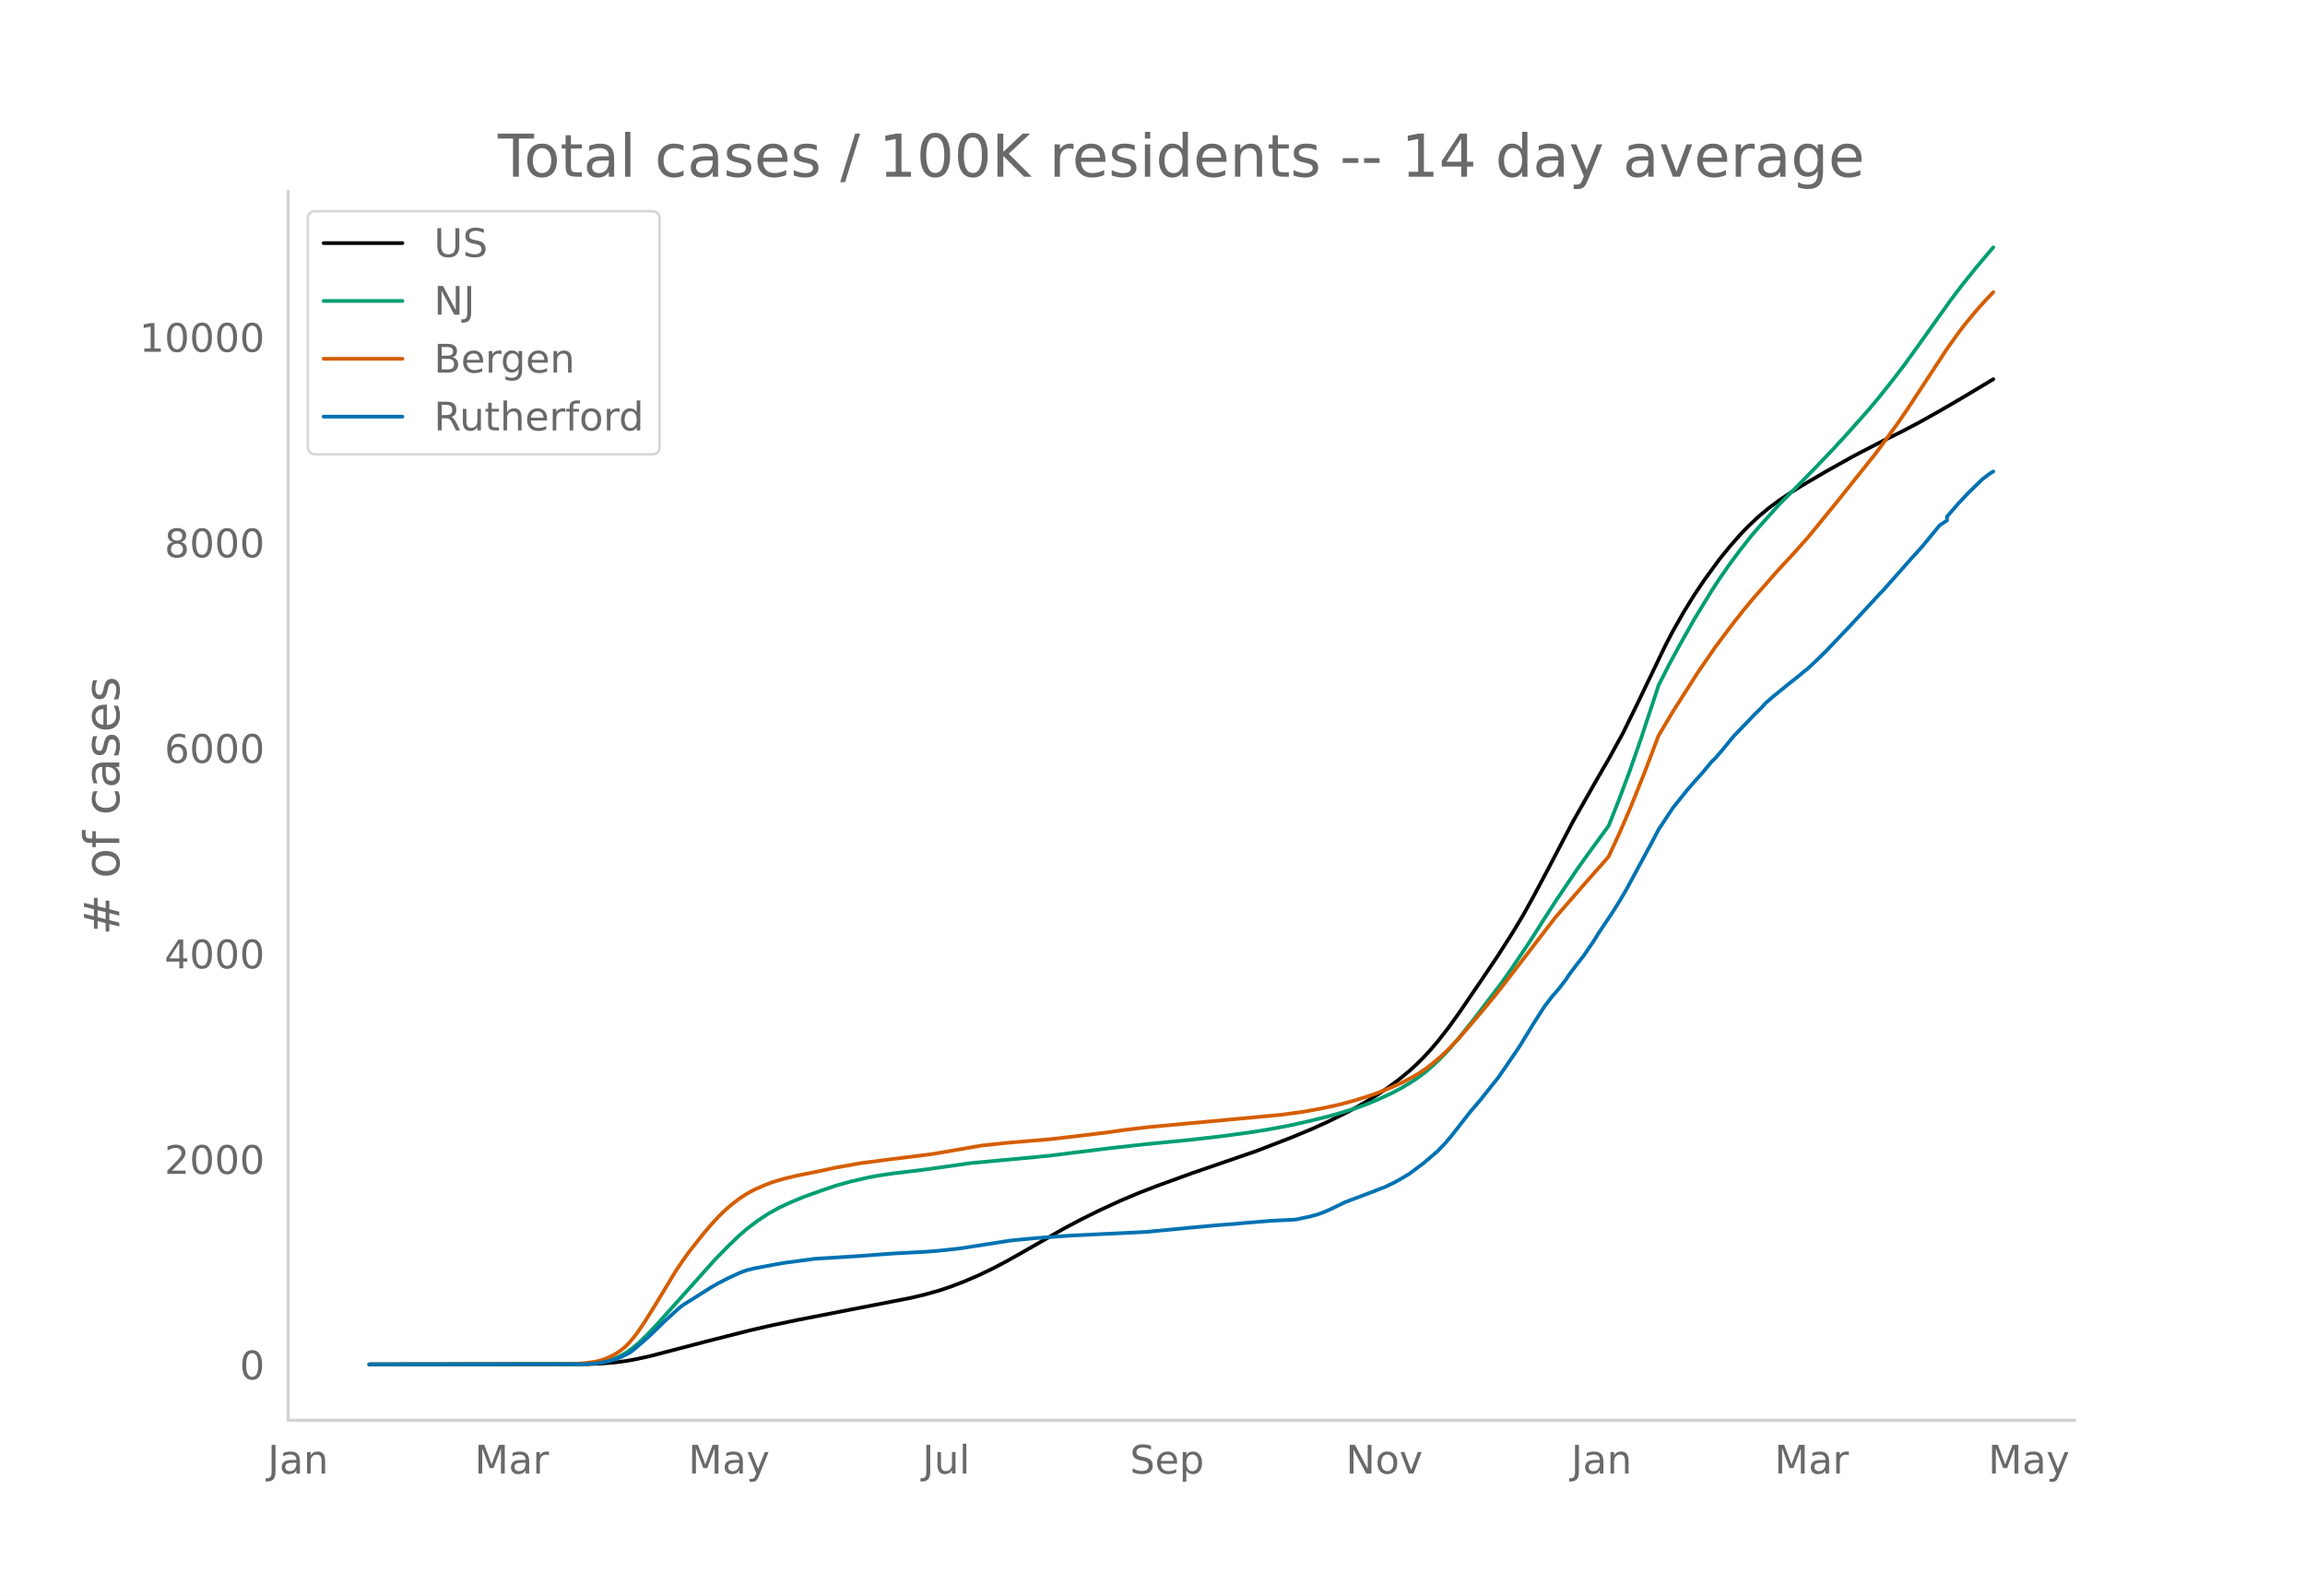
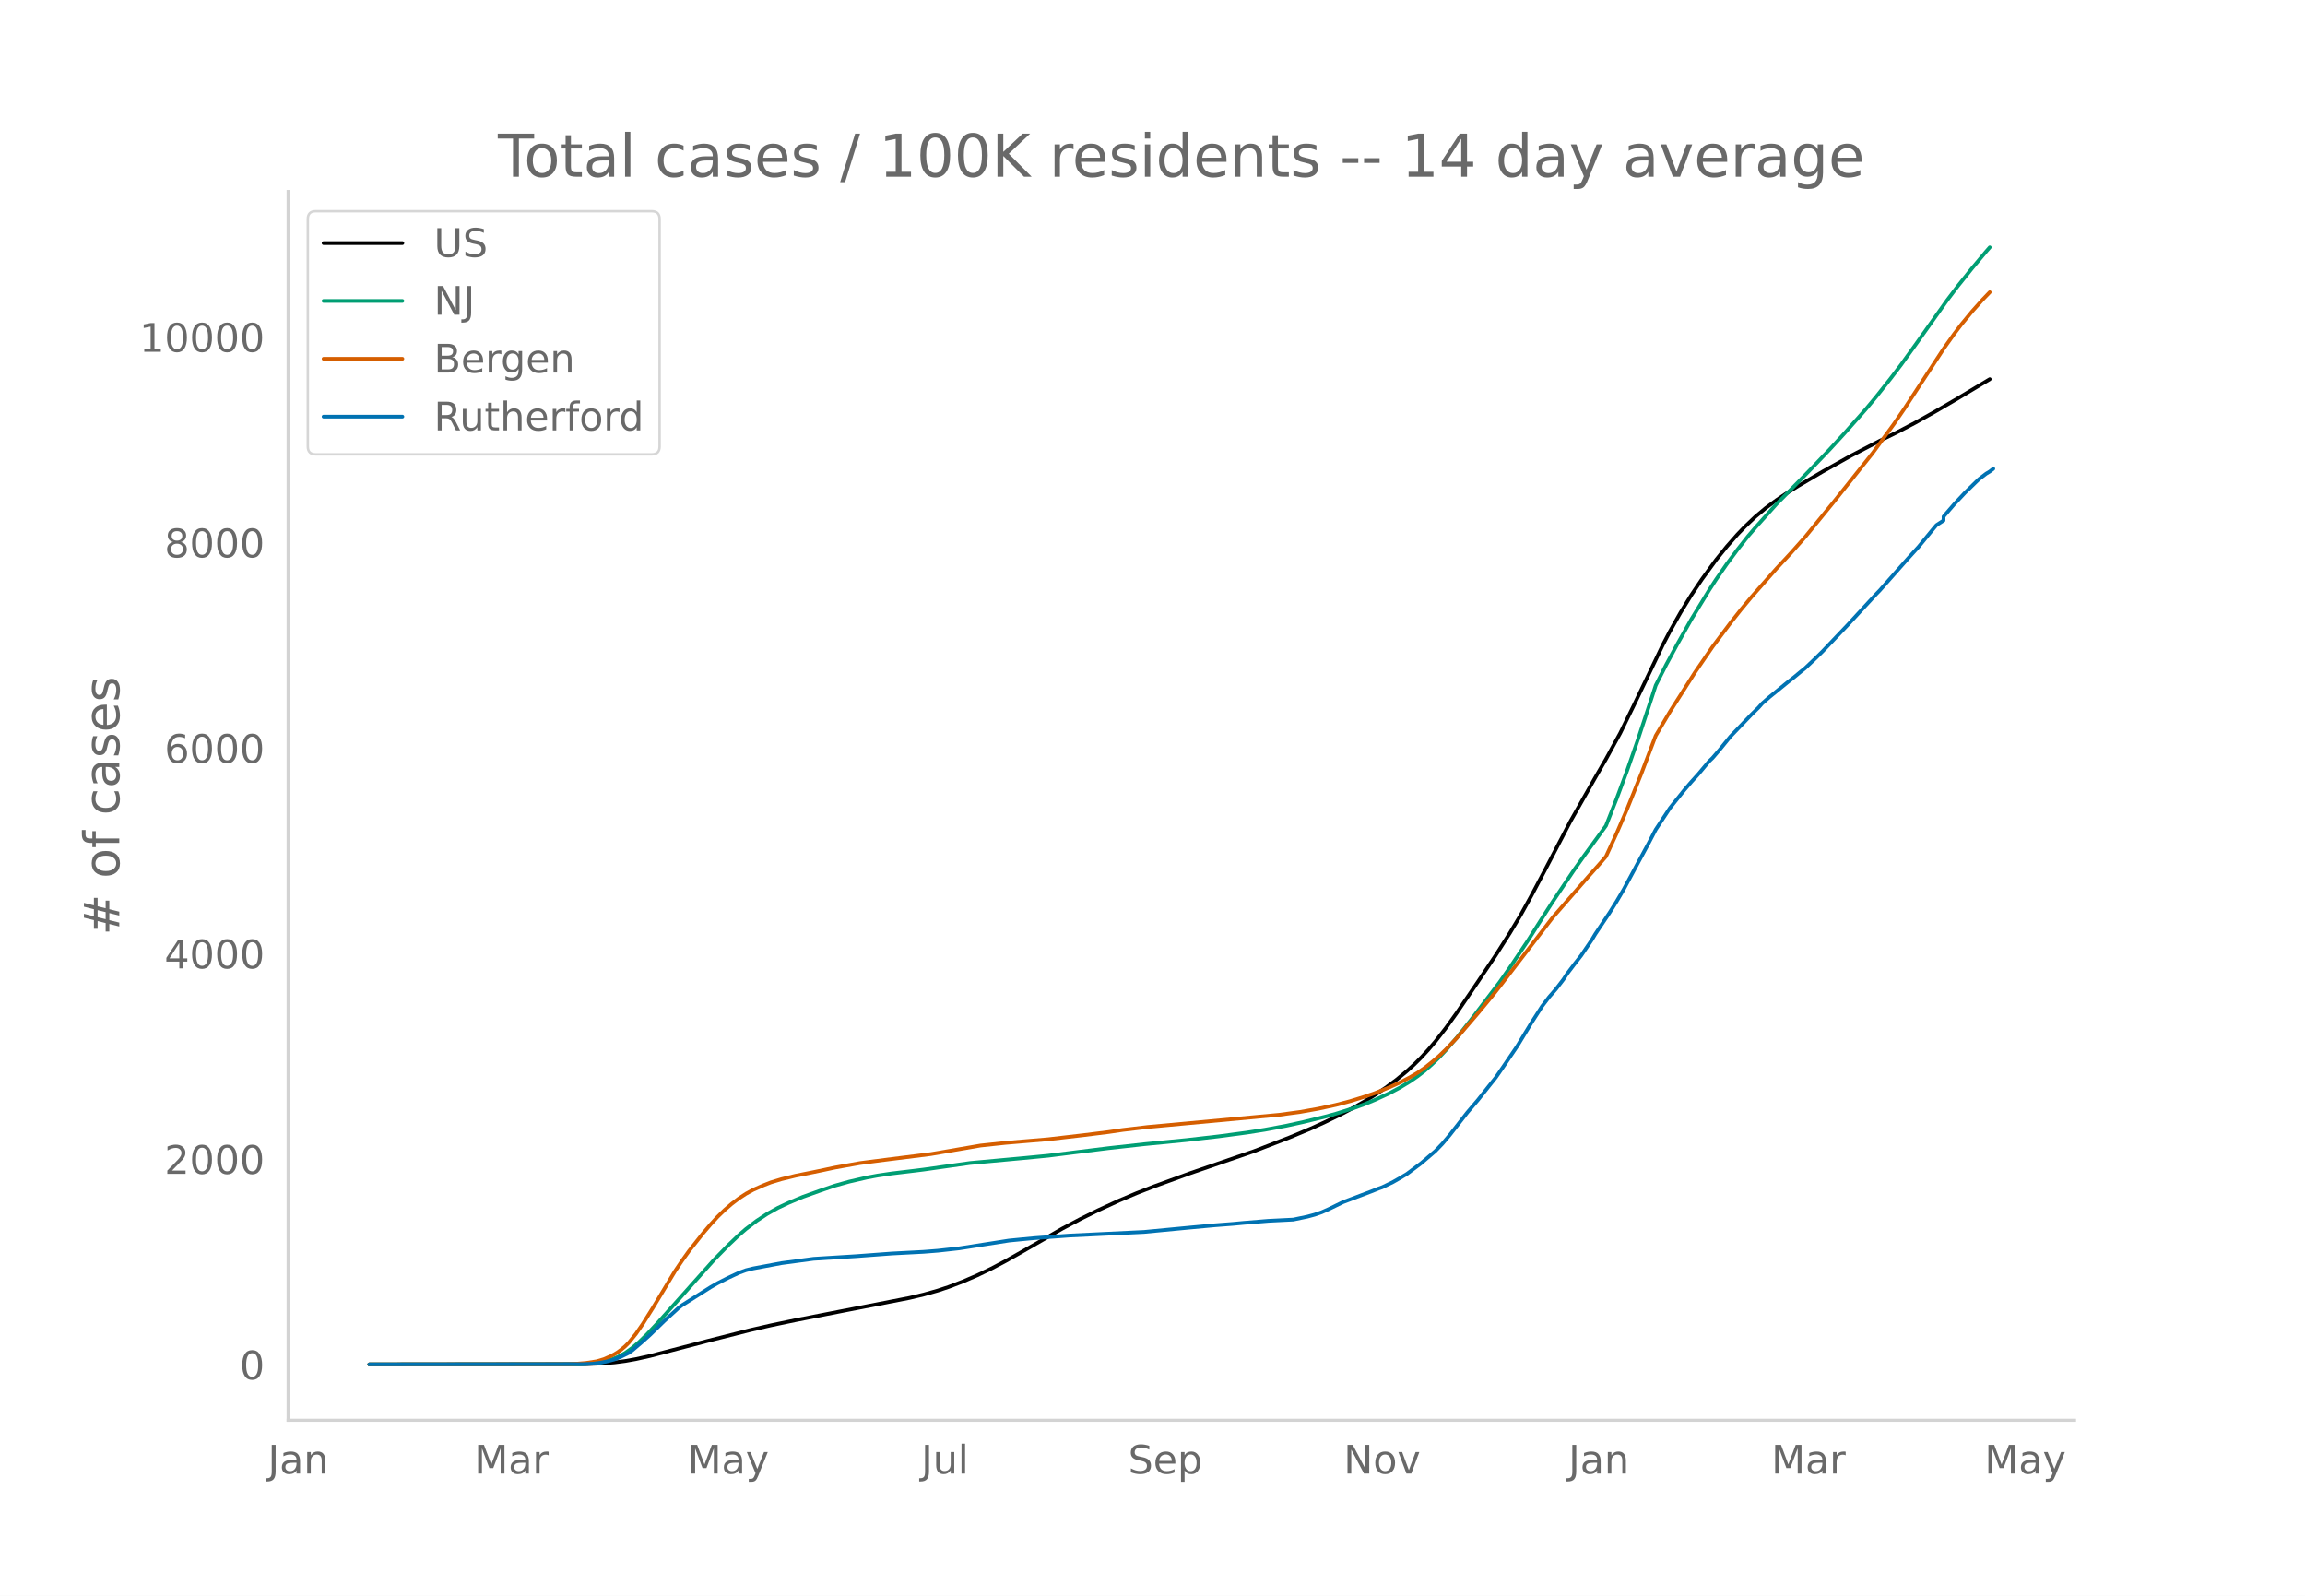
<svg xmlns="http://www.w3.org/2000/svg" xmlns:xlink="http://www.w3.org/1999/xlink" height="864" viewBox="0 0 936 648" width="1248">
  <defs>
    <style>*{stroke-linecap:butt;stroke-linejoin:round}</style>
  </defs>
  <g id="figure_1">
    <path d="M0 648h936V0H0z" style="fill:#fff" id="patch_1" />
    <g id="axes_1">
      <path d="M117 576.72h725.4V77.76H117z" style="fill:none" id="patch_2" />
-       <path clip-path="url(#p382f954dae)" d="m149.973 554.04 88.216-.11 5.785-.223 5.785-.473 4.338-.565 4.339-.774 5.784-1.284 8.677-2.259 14.462-3.776 17.354-4.404 8.677-1.99 10.123-2.117 17.354-3.39 28.924-5.63 5.785-1.37 5.784-1.632 4.339-1.436 5.784-2.205 5.785-2.485 5.785-2.773 5.785-3.036 7.23-4.074 15.908-9.127 7.231-3.826 7.231-3.58 8.677-3.988 7.23-3.053 7.232-2.805 14.462-5.263 26.03-8.958 14.462-5.58 8.677-3.623 5.785-2.632 7.23-3.53 4.34-2.304 4.338-2.485 4.338-2.678 4.339-2.914 4.339-3.198 4.338-3.577 2.892-2.627 2.893-2.863 2.892-3.146 2.892-3.39 4.339-5.55 4.338-6.026 8.677-12.721 7.231-10.746 5.785-9.07 4.339-7.214 4.338-7.822 5.785-10.882 10.123-19.337 10.123-17.81 4.339-7.46 5.784-10.52 5.785-11.795 11.57-24.058 2.892-5.529 4.338-7.648 4.339-7.037 4.338-6.434 5.785-7.93 4.339-5.37 4.338-4.922 2.892-3.012 4.339-4.122 4.338-3.615 4.339-3.203 4.338-2.921 4.339-2.72 10.123-5.94 11.57-6.456 11.569-5.995 7.23-3.554 7.232-3.785 8.677-4.857 8.677-5.05 13.015-7.803h0" style="fill:none;stroke:#000;stroke-linecap:round;stroke-width:1.5" id="line2d_1" />
-       <path clip-path="url(#p382f954dae)" d="m149.973 554.04 85.324-.094 4.338-.204 2.893-.27 2.892-.524 2.892-.817 2.893-1.17 2.892-1.567 2.892-2.073 2.893-2.478 2.892-2.811 4.339-4.595 23.138-25.857 5.785-5.917 4.339-4.134 2.892-2.49 4.339-3.305 4.338-2.857 4.339-2.418 4.338-2.038 5.785-2.417 7.23-2.58 5.785-1.968 5.785-1.616 7.23-1.673 4.34-.806 5.784-.856 10.123-1.213 2.893-.362 18.8-2.66 21.692-1.998 10.124-.973 10.123-1.279 14.462-1.792 14.461-1.607 17.354-1.694 13.016-1.49 11.57-1.543 7.23-1.139 8.677-1.611 7.231-1.582 8.677-2.135 4.339-1.19 7.23-2.26 4.339-1.567 4.338-1.787 5.785-2.657 4.339-2.31 4.338-2.63 2.893-2 2.892-2.226 2.892-2.568 2.893-2.792 2.892-3.048 4.338-4.997 5.785-7.256 11.57-15.17 4.338-6.175 7.23-10.777 5.786-9.102 4.338-6.73 8.677-12.887 4.339-6.098 8.677-11.882 4.338-10.967 4.339-11.617 4.338-12.453 5.785-17.502 1.446-4.468 4.339-8.526 4.338-8 5.785-10.256 7.23-11.815 2.893-4.444 4.339-6.247 4.338-5.829 4.339-5.502 2.892-3.37 4.338-4.833 4.339-4.834 8.677-8.748 5.785-5.916 7.23-7.56 5.785-6.298 8.677-9.764 4.339-5.188 5.784-7.292 4.339-5.681 5.785-8.006 13.015-18.278 4.339-5.721 5.784-7.224 5.785-6.882 1.446-1.657h0" style="fill:none;stroke:#009e73;stroke-linecap:round;stroke-width:1.5" id="line2d_2" />
-       <path clip-path="url(#p382f954dae)" d="m149.973 554.04 80.985-.088 2.893-.136 4.338-.368 4.339-.673 2.892-.858 2.892-1.26 1.447-.775 1.446-.903 1.446-1.074 1.446-1.216 1.446-1.446 2.893-3.558 2.892-4.184 4.339-6.91 8.677-14.365 2.892-4.285 2.892-4.028 5.785-7.282 2.892-3.376 2.893-3.145 2.892-2.813 2.892-2.487 2.893-2.18 2.892-1.898 2.892-1.568 4.339-1.904 2.892-1.133 4.339-1.313 5.784-1.411 7.231-1.448 4.339-.903 4.338-.928 10.123-1.816 10.124-1.315 18.8-2.355 20.246-3.478 10.124-1.08 17.354-1.46 14.461-1.677 10.124-1.257 5.784-.848 10.123-1.198 53.509-4.956 8.677-1.172 7.23-1.285 7.232-1.56 5.784-1.52 5.785-1.777 4.338-1.503 5.785-2.32 4.339-1.959 4.338-2.276 2.893-1.714 2.892-2.003 2.892-2.288 2.893-2.457 2.892-2.768 4.338-4.568 8.677-10.104 5.785-6.992 2.893-3.647 21.692-28.186 14.462-16.58 4.338-4.86 2.893-3.34 4.338-9.41 4.339-10.039 5.784-14.365 5.785-15.247 5.785-9.753 10.123-15.856 7.23-10.507 7.232-9.62 4.338-5.479 4.339-5.207 10.123-11.482 5.785-6.214 5.784-6.496 11.57-14.145 15.908-19.909 8.677-11.85 4.338-6.314 7.231-11.023 8.677-13.234 4.339-6.104 2.892-3.793 4.338-5.253 4.339-4.844 2.892-2.993h0" style="fill:none;stroke:#d55e00;stroke-linecap:round;stroke-width:1.5" id="line2d_3" />
-       <path clip-path="url(#p382f954dae)" d="m149.973 554.04 86.77-.098 4.339-.195 2.892-.39 2.892-.57 2.893-.766 2.892-1.221 2.892-1.433 1.446-1.026 4.339-3.697 2.892-2.605 5.785-5.634 5.785-5.276 1.446-1.108 11.57-7.295 2.892-1.66 4.338-2.199 4.339-2.02 2.892-1.058 2.892-.716 11.57-2.166 13.015-1.742 17.354-1.075 14.462-1.075 13.016-.684 5.784-.456 8.677-.96 20.247-3.16 4.338-.423 5.785-.553 14.462-1.059 30.37-1.465 18.8-1.792 10.123-.928 7.23-.553 4.34-.408 10.122-.83 10.124-.505 5.784-1.205 2.893-.781 2.892-.994 2.892-1.286 5.785-2.817 11.57-4.364 2.892-1.157 1.446-.504 4.338-2.085 2.893-1.644 2.892-1.726 5.785-4.332 5.784-4.95 2.893-3.013 2.892-3.403 7.231-9.266 4.338-5.08 4.339-5.471 2.892-3.615 2.893-4.17 5.784-8.5 5.785-9.493 4.339-6.741 2.892-3.794 2.892-3.322 2.893-3.762 1.446-2.198 2.892-3.827 2.892-3.68 4.339-6.367 1.446-2.41 5.785-8.63 2.892-4.609 2.893-4.917 5.784-10.715 4.339-7.995 2.892-5.537 5.785-8.76 2.892-3.616 2.892-3.598 2.893-3.371 2.892-3.192 4.339-5.178 1.446-1.384 2.892-3.355 4.339-5.324 8.677-9.038 2.892-2.833 1.446-1.645 2.893-2.524 7.23-5.878 2.893-2.264 2.892-2.394 1.446-1.14 4.339-4.103 2.892-2.85 10.123-10.617 4.339-4.69 7.23-7.816 1.447-1.482 11.57-13.06 4.338-4.77 5.785-7.051 1.446-1.71 2.892-1.873v-1.595l4.339-5.016 4.338-4.624 4.339-4.218 1.446-1.384 2.892-2.198 1.446-.863h0" style="fill:none;stroke:#0072b2;stroke-linecap:round;stroke-width:1.5" id="line2d_4" />
+       <path clip-path="url(#p6b1daa3dbc)" d="m149.973 554.04 88.023-.11 5.772-.223 5.772-.473 4.33-.565 4.328-.774 5.772-1.284 8.658-2.259 14.43-3.776 17.317-4.404 8.658-1.99 10.1-2.117 17.317-3.39 28.86-5.63 5.772-1.37 5.772-1.632 4.329-1.436 5.772-2.205 5.772-2.485 5.772-2.773 5.772-3.036 7.215-4.074 15.873-9.127 7.215-3.826 7.215-3.58 8.658-3.988 7.215-3.053 7.215-2.805 14.43-5.263 25.975-8.958 14.43-5.58 8.658-3.623 5.772-2.632 7.215-3.53 4.329-2.304 4.329-2.485 4.329-2.678 4.329-2.914 4.329-3.198 4.329-3.577 2.886-2.627 2.886-2.863 2.886-3.146 2.886-3.39 4.33-5.55 4.328-6.026 8.658-12.721 7.215-10.746 5.772-9.07 4.33-7.214 4.328-7.822 5.772-10.882 10.101-19.337 10.101-17.81 4.33-7.46 5.771-10.52 5.772-11.795 11.545-24.058 2.886-5.529 4.329-7.648 4.329-7.037 4.329-6.434 5.772-7.93 4.329-5.37 4.329-4.922 2.886-3.012 4.329-4.122 4.329-3.615 4.329-3.203 4.329-2.921 4.329-2.72 10.1-5.94 11.545-6.456 11.544-5.995 7.215-3.554 7.215-3.785 8.658-4.857 8.658-5.05 12.987-7.803h0" style="fill:none;stroke:#000;stroke-linecap:round;stroke-width:1.5" id="line2d_1" />
+       <path clip-path="url(#p6b1daa3dbc)" d="m149.973 554.04 85.137-.094 4.33-.204 2.885-.27 2.886-.524 2.886-.817 2.886-1.17 2.886-1.567 2.886-2.073 2.886-2.478 2.886-2.811 4.33-4.595 23.087-25.857 5.773-5.917 4.329-4.134 2.886-2.49 4.329-3.305 4.329-2.857 4.329-2.418 4.329-2.038 5.772-2.417 7.215-2.58 5.772-1.968 5.772-1.616 7.215-1.673 4.329-.806 5.772-.856 10.1-1.213 2.887-.362 18.759-2.66 21.645-1.998 10.101-.973 10.101-1.279 14.43-1.792 14.43-1.607 17.317-1.694 12.987-1.49 11.544-1.543 7.215-1.139 8.658-1.611 7.215-1.582 8.658-2.135 4.329-1.19 7.215-2.26 4.329-1.567 4.329-1.787 5.772-2.657 4.329-2.31 4.329-2.63 2.886-2 2.886-2.226 2.886-2.568 2.886-2.792 2.886-3.048 4.33-4.997 5.771-7.256 11.544-15.17 4.33-6.175 7.214-10.777 5.772-9.102 4.33-6.73 8.657-12.887 4.33-6.098 8.657-11.882 4.33-10.967 4.328-11.617 4.33-12.453 5.772-17.502 1.443-4.468 4.329-8.526 4.329-8 5.772-10.256 7.215-11.815 2.886-4.444 4.329-6.247 4.329-5.829 4.329-5.502 2.886-3.37 4.329-4.833 4.329-4.834 8.658-8.748 5.772-5.916 7.215-7.56 5.772-6.298 8.658-9.764 4.329-5.188 5.772-7.292 4.33-5.681 5.771-8.006 12.987-18.278 4.33-5.721 5.771-7.224 5.772-6.882 1.443-1.657h0" style="fill:none;stroke:#009e73;stroke-linecap:round;stroke-width:1.5" id="line2d_2" />
+       <path clip-path="url(#p6b1daa3dbc)" d="m149.973 554.04 80.808-.088 2.886-.136 4.33-.368 4.328-.673 2.886-.858 2.886-1.26 1.443-.775 1.443-.903 1.443-1.074 1.443-1.216 1.443-1.446 2.886-3.558 2.886-4.184 4.33-6.91 8.657-14.365 2.886-4.285 2.886-4.028 5.772-7.282 2.886-3.376 2.886-3.145 2.887-2.813 2.886-2.487 2.886-2.18 2.886-1.898 2.886-1.568 4.329-1.904 2.886-1.133 4.329-1.313 5.772-1.411 7.215-1.448 4.329-.903 4.329-.928 10.1-1.816 10.102-1.315 18.759-2.355 20.202-3.478 10.101-1.08 17.316-1.46 14.43-1.677 10.101-1.257 5.772-.848 10.101-1.198 53.392-4.956 8.658-1.172 7.215-1.285 7.215-1.56 5.772-1.52 5.772-1.777 4.329-1.503 5.772-2.32 4.329-1.959 4.329-2.276 2.886-1.714 2.886-2.003 2.886-2.288 2.886-2.457 2.886-2.768 4.33-4.568 8.657-10.104 5.772-6.992 2.886-3.647 21.645-28.186 14.43-16.58 4.33-4.86 2.885-3.34 4.33-9.41 4.328-10.039 5.773-14.365 5.772-15.247 5.772-9.753 10.1-15.856 7.216-10.507 7.215-9.62 4.329-5.479 4.329-5.207 10.1-11.482 5.773-6.214 5.772-6.496 11.544-14.145 15.873-19.909 8.658-11.85 4.33-6.314 7.214-11.023 8.658-13.234 4.33-6.104 2.885-3.793 4.33-5.253 4.328-4.844 2.886-2.993h0" style="fill:none;stroke:#d55e00;stroke-linecap:round;stroke-width:1.5" id="line2d_3" />
+       <path clip-path="url(#p6b1daa3dbc)" d="m149.973 554.04 86.58-.098 4.33-.195 2.885-.39 2.886-.57 2.886-.766 2.886-1.221 2.886-1.433 1.443-1.026 4.33-3.697 2.885-2.605 5.772-5.634 5.772-5.276 1.443-1.108 11.544-7.295 2.886-1.66 4.33-2.199 4.329-2.02 2.886-1.058 2.886-.716 11.544-2.166 12.987-1.742 17.316-1.075 14.43-1.075 12.987-.684 5.772-.456 8.658-.96 20.202-3.16 4.33-.423 5.771-.553 14.43-1.059 30.303-1.465 18.76-1.792 10.1-.928 7.216-.553 4.329-.408 10.1-.83 10.102-.505 5.772-1.205 2.886-.781 2.886-.994 2.886-1.286 5.772-2.817 11.544-4.364 2.886-1.157 1.443-.504 4.329-2.085 2.886-1.644 2.886-1.726 5.772-4.332 5.772-4.95 2.886-3.013 2.886-3.403 7.215-9.266 4.33-5.08 4.328-5.471 2.886-3.615 2.886-4.17 5.772-8.5 5.772-9.493 4.33-6.741 2.885-3.794 2.886-3.322 2.886-3.762 1.443-2.198 2.886-3.827 2.886-3.68 4.33-6.367 1.442-2.41 5.772-8.63 2.886-4.609 2.886-4.917 5.772-10.715 4.33-7.995 2.886-5.537 5.772-8.76 2.886-3.616 2.886-3.598 2.886-3.371 2.886-3.192 4.329-5.178 1.443-1.384 2.886-3.355 4.329-5.324 8.658-9.038 2.886-2.833 1.443-1.645 2.886-2.524 7.215-5.878 2.886-2.264 2.886-2.394 1.443-1.14 4.329-4.103 2.886-2.85 10.101-10.617 4.329-4.69 7.215-7.816 1.443-1.482 11.544-13.06 4.33-4.77 5.771-7.051 1.443-1.71 2.886-1.873v-1.595l4.33-5.016 4.328-4.624 4.33-4.218 1.442-1.384 2.886-2.198 1.443-.863 1.443-1.124h0" style="fill:none;stroke:#0072b2;stroke-linecap:round;stroke-width:1.5" id="line2d_4" />
      <path d="M117 576.72V77.76" style="fill:none;stroke:#d3d3d3;stroke-linecap:square;stroke-linejoin:miter;stroke-width:1.25" id="patch_3" />
      <path d="M117 576.72h725.4" style="fill:none;stroke:#d3d3d3;stroke-linecap:square;stroke-linejoin:miter;stroke-width:1.25" id="patch_4" />
      <g id="matplotlib.axis_1">
        <g id="xtick_1">
-           <g style="fill:#696969" transform="matrix(.16 0 0 -.16 108.717 598.378)" id="text_1">
+           <g style="fill:#696969" transform="matrix(.16 0 0 -.16 108.78 598.378)" id="text_1">
            <defs>
              <path d="M9.813 72.906h9.859V5.078q0-13.187-5-19.14-5-5.954-16.094-5.954h-3.75v8.297h3.078q6.531 0 9.219 3.672Q9.813-4.39 9.813 5.078z" id="DejaVuSans-74" />
              <path d="M34.281 27.484q-10.89 0-15.093-2.484-4.204-2.484-4.204-8.5 0-4.781 3.157-7.594 3.156-2.797 8.562-2.797 7.485 0 12 5.297 4.516 5.297 4.516 14.078v2zm17.922 3.72V0H43.22v8.297Q40.14 3.328 35.547.953q-4.594-2.375-11.234-2.375-8.391 0-13.36 4.719Q6 8.016 6 15.922q0 9.219 6.172 13.906 6.187 4.688 18.437 4.688h12.61v.89q0 6.203-4.078 9.594-4.078 3.39-11.453 3.39-4.688 0-9.141-1.124-4.438-1.125-8.531-3.375v8.312q4.921 1.906 9.562 2.844 4.64.953 9.031.953 11.875 0 17.735-6.156 5.86-6.14 5.86-18.64z" id="DejaVuSans-97" />
              <path d="M54.89 33.016V0h-8.984v32.719q0 7.765-3.031 11.61-3.031 3.858-9.078 3.858-7.281 0-11.484-4.64-4.204-4.625-4.204-12.64V0H9.08v54.688h9.03v-8.5q3.235 4.937 7.594 7.374Q30.078 56 35.797 56q9.422 0 14.25-5.828 4.844-5.828 4.844-17.156z" id="DejaVuSans-110" />
            </defs>
            <use xlink:href="#DejaVuSans-74" />
            <use x="29.492" xlink:href="#DejaVuSans-97" />
            <use x="90.771" xlink:href="#DejaVuSans-110" />
          </g>
        </g>
        <g id="xtick_2">
-           <g style="fill:#696969" transform="matrix(.16 0 0 -.16 192.726 598.378)" id="text_2">
+           <g style="fill:#696969" transform="matrix(.16 0 0 -.16 192.6 598.378)" id="text_2">
            <defs>
              <path d="M9.813 72.906h14.703l18.593-49.61 18.703 49.61h14.704V0H66.89v64.016l-18.797-50h-9.907l-18.796 50V0H9.813z" id="DejaVuSans-77" />
              <path d="M41.11 46.297q-1.516.875-3.297 1.281Q36.03 48 33.89 48q-7.625 0-11.703-4.953-4.079-4.953-4.079-14.234V0H9.08v54.688h9.03v-8.5q2.844 4.984 7.375 7.39Q30.031 56 36.531 56q.922 0 2.047-.125 1.125-.11 2.484-.36z" id="DejaVuSans-114" />
            </defs>
            <use xlink:href="#DejaVuSans-77" />
            <use x="86.279" xlink:href="#DejaVuSans-97" />
            <use x="147.559" xlink:href="#DejaVuSans-114" />
          </g>
        </g>
        <g id="xtick_3">
-           <g style="fill:#696969" transform="matrix(.16 0 0 -.16 279.496 598.378)" id="text_3">
+           <g style="fill:#696969" transform="matrix(.16 0 0 -.16 279.177 598.378)" id="text_3">
            <defs>
              <path d="M32.172-5.078q-3.797-9.766-7.422-12.735-3.61-2.984-9.656-2.984H7.906v7.516h5.282q3.703 0 5.75 1.765Q21-9.766 23.483-3.219l1.61 4.094-22.11 53.813H12.5l17.094-42.766 17.093 42.766h9.516z" id="DejaVuSans-121" />
            </defs>
            <use xlink:href="#DejaVuSans-77" />
            <use x="86.279" xlink:href="#DejaVuSans-97" />
            <use x="147.559" xlink:href="#DejaVuSans-121" />
          </g>
        </g>
        <g id="xtick_4">
-           <g style="fill:#696969" transform="matrix(.16 0 0 -.16 374.6 598.378)" id="text_4">
+           <g style="fill:#696969" transform="matrix(.16 0 0 -.16 374.087 598.378)" id="text_4">
            <defs>
              <path d="M8.5 21.578v33.11h8.984V21.922q0-7.766 3.016-11.656 3.031-3.875 9.094-3.875 7.265 0 11.484 4.64 4.234 4.64 4.234 12.656v31h8.985V0h-8.984v8.406Q42.047 3.422 37.718 1q-4.313-2.422-10.032-2.422-9.421 0-14.312 5.86Q8.5 10.296 8.5 21.578zM31.11 56z" id="DejaVuSans-117" />
              <path d="M9.422 75.984h8.984V0H9.422z" id="DejaVuSans-108" />
            </defs>
            <use xlink:href="#DejaVuSans-74" />
            <use x="29.492" xlink:href="#DejaVuSans-117" />
            <use x="92.871" xlink:href="#DejaVuSans-108" />
          </g>
        </g>
        <g id="xtick_5">
-           <g style="fill:#696969" transform="matrix(.16 0 0 -.16 458.835 598.378)" id="text_5">
+           <g style="fill:#696969" transform="matrix(.16 0 0 -.16 458.126 598.378)" id="text_5">
            <defs>
              <path d="M53.516 70.516V60.89q-5.61 2.687-10.594 4-4.984 1.328-9.625 1.328-8.047 0-12.422-3.125t-4.375-8.89q0-4.845 2.906-7.313 2.907-2.453 11.016-3.97l5.953-1.218q11.031-2.11 16.281-7.406 5.25-5.297 5.25-14.172 0-10.61-7.11-16.078-7.093-5.469-20.812-5.469-5.172 0-11.015 1.172Q13.14.922 6.89 3.219v10.156q6-3.36 11.765-5.078 5.766-1.703 11.328-1.703 8.438 0 13.032 3.312 4.593 3.328 4.593 9.485 0 5.359-3.297 8.39-3.296 3.032-10.812 4.547L27.484 33.5q-11.03 2.188-15.968 6.875-4.922 4.688-4.922 13.047 0 9.672 6.812 15.234 6.813 5.563 18.766 5.563 5.14 0 10.453-.938 5.328-.922 10.89-2.765z" id="DejaVuSans-83" />
              <path d="M56.203 29.594v-4.39H14.891q.593-9.282 5.593-14.142 5-4.859 13.938-4.859 5.172 0 10.031 1.266 4.86 1.265 9.656 3.812v-8.5Q49.266.734 44.187-.344 39.11-1.422 33.892-1.422q-13.094 0-20.735 7.61-7.64 7.625-7.64 20.625 0 13.421 7.25 21.296Q20.016 56 32.328 56q11.031 0 17.453-7.11 6.422-7.093 6.422-19.296zm-8.984 2.64q-.094 7.36-4.125 11.75-4.032 4.407-10.672 4.407-7.516 0-12.031-4.25-4.516-4.25-5.203-11.97z" id="DejaVuSans-101" />
              <path d="M18.11 8.203v-29H9.077v75.484h9.031v-8.296q2.844 4.875 7.157 7.234Q29.594 56 35.594 56q9.968 0 16.187-7.906 6.235-7.907 6.235-20.797T51.78 6.484q-6.218-7.906-16.187-7.906-6 0-10.328 2.375-4.313 2.375-7.157 7.25zm30.578 19.094q0 9.906-4.079 15.547-4.078 5.64-11.203 5.64-7.14 0-11.218-5.64-4.079-5.64-4.079-15.547 0-9.906 4.078-15.547 4.079-5.64 11.22-5.64 7.124 0 11.202 5.64t4.078 15.547z" id="DejaVuSans-112" />
            </defs>
            <use xlink:href="#DejaVuSans-83" />
            <use x="63.477" xlink:href="#DejaVuSans-101" />
            <use x="125" xlink:href="#DejaVuSans-112" />
          </g>
        </g>
        <g id="xtick_6">
-           <g style="fill:#696969" transform="matrix(.16 0 0 -.16 546.517 598.378)" id="text_6">
+           <g style="fill:#696969" transform="matrix(.16 0 0 -.16 545.615 598.378)" id="text_6">
            <defs>
              <path d="M9.813 72.906h13.28l32.329-60.984v60.984h9.562V0h-13.28L19.39 60.984V0H9.813z" id="DejaVuSans-78" />
              <path d="M30.61 48.39q-7.22 0-11.422-5.64-4.204-5.64-4.204-15.453 0-9.813 4.172-15.453 4.188-5.64 11.453-5.64 7.188 0 11.375 5.655 4.203 5.672 4.203 15.438 0 9.719-4.203 15.406-4.187 5.688-11.375 5.688zm0 7.61q11.718 0 18.406-7.625 6.703-7.61 6.703-21.078 0-13.422-6.703-21.078-6.688-7.64-18.407-7.64-11.765 0-18.437 7.64-6.656 7.656-6.656 21.078 0 13.469 6.656 21.078Q18.844 56 30.609 56z" id="DejaVuSans-111" />
              <path d="M2.984 54.688H12.5L29.594 8.797l17.093 45.89h9.516L35.687 0H23.485z" id="DejaVuSans-118" />
            </defs>
            <use xlink:href="#DejaVuSans-78" />
            <use x="74.805" xlink:href="#DejaVuSans-111" />
            <use x="135.986" xlink:href="#DejaVuSans-118" />
          </g>
        </g>
        <g id="xtick_7">
-           <g style="fill:#696969" transform="matrix(.16 0 0 -.16 638.016 598.378)" id="text_7">
+           <g style="fill:#696969" transform="matrix(.16 0 0 -.16 636.92 598.378)" id="text_7">
            <use xlink:href="#DejaVuSans-74" />
            <use x="29.492" xlink:href="#DejaVuSans-97" />
            <use x="90.771" xlink:href="#DejaVuSans-110" />
          </g>
        </g>
        <g id="xtick_8">
-           <g style="fill:#696969" transform="matrix(.16 0 0 -.16 720.579 598.378)" id="text_8">
+           <g style="fill:#696969" transform="matrix(.16 0 0 -.16 719.297 598.378)" id="text_8">
            <use xlink:href="#DejaVuSans-77" />
            <use x="86.279" xlink:href="#DejaVuSans-97" />
            <use x="147.559" xlink:href="#DejaVuSans-114" />
          </g>
        </g>
        <g id="xtick_9">
-           <g style="fill:#696969" transform="matrix(.16 0 0 -.16 807.349 598.378)" id="text_9">
+           <g style="fill:#696969" transform="matrix(.16 0 0 -.16 805.874 598.378)" id="text_9">
            <use xlink:href="#DejaVuSans-77" />
            <use x="86.279" xlink:href="#DejaVuSans-97" />
            <use x="147.559" xlink:href="#DejaVuSans-121" />
          </g>
        </g>
      </g>
      <g id="matplotlib.axis_2">
        <g id="ytick_1">
          <g style="fill:#696969" transform="matrix(.16 0 0 -.16 97.32 560.119)" id="text_10">
            <defs>
              <path d="M31.781 66.406q-7.61 0-11.453-7.5Q16.5 51.422 16.5 36.375q0-14.984 3.828-22.484 3.844-7.5 11.453-7.5 7.672 0 11.5 7.5 3.844 7.5 3.844 22.484 0 15.047-3.844 22.531-3.828 7.5-11.5 7.5zm0 7.813q12.266 0 18.735-9.703 6.468-9.688 6.468-28.141 0-18.406-6.468-28.11-6.47-9.687-18.735-9.687-12.25 0-18.718 9.688-6.47 9.703-6.47 28.109 0 18.453 6.47 28.14Q19.53 74.22 31.78 74.22z" id="DejaVuSans-48" />
            </defs>
            <use xlink:href="#DejaVuSans-48" />
          </g>
        </g>
        <g id="ytick_2">
          <g style="fill:#696969" transform="matrix(.16 0 0 -.16 66.78 476.667)" id="text_11">
            <defs>
              <path d="M19.188 8.297h34.421V0H7.33v8.297q5.609 5.812 15.296 15.594 9.703 9.797 12.188 12.64 4.734 5.313 6.609 9 1.89 3.688 1.89 7.25 0 5.813-4.078 9.469-4.078 3.672-10.625 3.672-4.64 0-9.797-1.61-5.14-1.609-11-4.89v9.969Q13.767 71.78 18.938 73q5.188 1.219 9.485 1.219 11.328 0 18.062-5.672 6.735-5.656 6.735-15.125 0-4.5-1.688-8.531-1.672-4.016-6.125-9.485-1.218-1.422-7.765-8.187-6.532-6.766-18.453-18.922z" id="DejaVuSans-50" />
            </defs>
            <use xlink:href="#DejaVuSans-50" />
            <use x="63.623" xlink:href="#DejaVuSans-48" />
            <use x="127.246" xlink:href="#DejaVuSans-48" />
            <use x="190.869" xlink:href="#DejaVuSans-48" />
          </g>
        </g>
        <g id="ytick_3">
          <g style="fill:#696969" transform="matrix(.16 0 0 -.16 66.78 393.215)" id="text_12">
            <defs>
              <path d="M37.797 64.313 12.89 25.39h24.906zm-2.594 8.593H47.61V25.391h10.407v-8.203H47.609V0h-9.812v17.188H4.89v9.515z" id="DejaVuSans-52" />
            </defs>
            <use xlink:href="#DejaVuSans-52" />
            <use x="63.623" xlink:href="#DejaVuSans-48" />
            <use x="127.246" xlink:href="#DejaVuSans-48" />
            <use x="190.869" xlink:href="#DejaVuSans-48" />
          </g>
        </g>
        <g id="ytick_4">
          <g style="fill:#696969" transform="matrix(.16 0 0 -.16 66.78 309.763)" id="text_13">
            <defs>
              <path d="M33.016 40.375q-6.641 0-10.532-4.547-3.875-4.531-3.875-12.437 0-7.86 3.875-12.438 3.891-4.562 10.532-4.562 6.64 0 10.515 4.562 3.875 4.578 3.875 12.438 0 7.906-3.875 12.437-3.875 4.547-10.515 4.547zm19.578 30.922v-8.984q-3.719 1.75-7.5 2.671-3.782.938-7.5.938-9.766 0-14.922-6.594-5.14-6.594-5.875-19.922 2.875 4.25 7.219 6.516 4.359 2.266 9.578 2.266 10.984 0 17.36-6.672 6.374-6.657 6.374-18.125 0-11.235-6.64-18.032-6.641-6.78-17.672-6.78-12.657 0-19.344 9.687-6.688 9.703-6.688 28.109 0 17.281 8.204 27.563 8.203 10.28 22.015 10.28 3.719 0 7.5-.734t7.89-2.187z" id="DejaVuSans-54" />
            </defs>
            <use xlink:href="#DejaVuSans-54" />
            <use x="63.623" xlink:href="#DejaVuSans-48" />
            <use x="127.246" xlink:href="#DejaVuSans-48" />
            <use x="190.869" xlink:href="#DejaVuSans-48" />
          </g>
        </g>
        <g id="ytick_5">
          <g style="fill:#696969" transform="matrix(.16 0 0 -.16 66.78 226.31)" id="text_14">
            <defs>
              <path d="M31.781 34.625q-7.031 0-11.062-3.766-4.016-3.765-4.016-10.343 0-6.594 4.016-10.36Q24.75 6.391 31.78 6.391q7.032 0 11.078 3.78 4.063 3.798 4.063 10.345 0 6.578-4.031 10.343-4.016 3.766-11.11 3.766zm-9.86 4.188q-6.343 1.562-9.89 5.906Q8.5 49.079 8.5 55.329q0 8.733 6.219 13.812 6.234 5.078 17.062 5.078 10.89 0 17.094-5.078 6.203-5.079 6.203-13.813 0-6.25-3.547-10.61-3.531-4.343-9.828-5.906 7.125-1.656 11.094-6.5 3.984-4.828 3.984-11.796 0-10.61-6.468-16.282-6.47-5.656-18.532-5.656-12.047 0-18.531 5.656-6.469 5.672-6.469 16.282 0 6.968 4 11.797 4.016 4.843 11.14 6.5zM18.314 54.39q0-5.657 3.53-8.828 3.548-3.172 9.938-3.172 6.36 0 9.938 3.172 3.593 3.171 3.593 8.828 0 5.672-3.593 8.843-3.578 3.172-9.938 3.172-6.39 0-9.937-3.172-3.532-3.172-3.532-8.843z" id="DejaVuSans-56" />
            </defs>
            <use xlink:href="#DejaVuSans-56" />
            <use x="63.623" xlink:href="#DejaVuSans-48" />
            <use x="127.246" xlink:href="#DejaVuSans-48" />
            <use x="190.869" xlink:href="#DejaVuSans-48" />
          </g>
        </g>
        <g id="ytick_6">
          <g style="fill:#696969" transform="matrix(.16 0 0 -.16 56.6 142.859)" id="text_15">
            <defs>
              <path d="M12.406 8.297h16.11v55.625l-17.532-3.516v8.985l17.438 3.515h9.86V8.296H54.39V0H12.406z" id="DejaVuSans-49" />
            </defs>
            <use xlink:href="#DejaVuSans-49" />
            <use x="63.623" xlink:href="#DejaVuSans-48" />
            <use x="127.246" xlink:href="#DejaVuSans-48" />
            <use x="190.869" xlink:href="#DejaVuSans-48" />
            <use x="254.492" xlink:href="#DejaVuSans-48" />
          </g>
        </g>
        <g style="fill:#696969" transform="matrix(0 -.2 -.2 0 48.44 379.813)" id="text_16">
          <defs>
            <path d="M51.125 44H36.922l-4.11-16.313h14.313zm-7.328 27.781-5.078-20.265h14.265L58.11 71.78h7.813L60.89 51.516h15.234V44h-17.14l-4-16.313h15.53V20.22H53.079L48 0h-7.813l5.032 20.219H30.906L25.875 0h-7.86l5.079 20.219H7.719v7.468h17.187L29 44H13.281v7.516h17.625l4.985 20.265z" id="DejaVuSans-35" />
            <path d="M37.11 75.984V68.5h-8.594q-4.828 0-6.72-1.953-1.874-1.953-1.874-7.031v-4.828h14.797v-6.985H19.922V0H10.89v47.703H2.297v6.984h8.594V58.5q0 9.125 4.25 13.297 4.25 4.187 13.468 4.187z" id="DejaVuSans-102" />
            <path d="M48.781 52.594v-8.407q-3.812 2.11-7.64 3.157-3.828 1.047-7.735 1.047-8.75 0-13.593-5.547-4.829-5.532-4.829-15.547 0-10.016 4.829-15.563 4.843-5.53 13.593-5.53 3.907 0 7.735 1.046 3.828 1.047 7.64 3.156V2.094Q45.016.344 40.984-.531q-4.015-.89-8.562-.89-12.36 0-19.64 7.765-7.266 7.765-7.266 20.953 0 13.375 7.343 21.031Q20.22 56 33.016 56q4.14 0 8.093-.86 3.953-.843 7.672-2.546z" id="DejaVuSans-99" />
            <path d="M44.281 53.078v-8.5q-3.797 1.953-7.906 2.922-4.094.984-8.5.984-6.688 0-10.031-2.047-3.344-2.046-3.344-6.156 0-3.125 2.39-4.906 2.391-1.781 9.626-3.39l3.078-.688q9.562-2.047 13.593-5.781 4.032-3.735 4.032-10.422 0-7.625-6.032-12.078-6.03-4.438-16.578-4.438-4.39 0-9.156.86Q10.688.296 5.422 2v9.281q4.984-2.594 9.812-3.89 4.829-1.282 9.579-1.282 6.343 0 9.75 2.172 3.421 2.172 3.421 6.125 0 3.656-2.468 5.61-2.453 1.953-10.813 3.765l-3.125.735q-8.344 1.75-12.062 5.39-3.704 3.64-3.704 9.985 0 7.718 5.47 11.906Q16.75 56 26.811 56q4.97 0 9.36-.734 4.406-.72 8.11-2.188z" id="DejaVuSans-115" />
          </defs>
          <use xlink:href="#DejaVuSans-35" />
          <use x="83.789" xlink:href="#DejaVuSans-32" />
          <use x="115.576" xlink:href="#DejaVuSans-111" />
          <use x="176.758" xlink:href="#DejaVuSans-102" />
          <use x="211.963" xlink:href="#DejaVuSans-32" />
          <use x="243.75" xlink:href="#DejaVuSans-99" />
          <use x="298.73" xlink:href="#DejaVuSans-97" />
          <use x="360.01" xlink:href="#DejaVuSans-115" />
          <use x="412.109" xlink:href="#DejaVuSans-101" />
          <use x="473.633" xlink:href="#DejaVuSans-115" />
        </g>
      </g>
      <g style="fill:#696969" transform="matrix(.24 0 0 -.24 202.185 71.76)" id="text_17">
        <defs>
          <path d="M-.297 72.906h61.672v-8.312H35.5V0h-9.906v64.594H-.296z" id="DejaVuSans-84" />
          <path d="M18.313 70.219V54.688h18.5v-6.985h-18.5V18.016q0-6.688 1.828-8.594 1.828-1.906 7.453-1.906h9.218V0h-9.218q-10.407 0-14.36 3.875-3.953 3.89-3.953 14.14v29.688H2.687v6.984h6.594V70.22z" id="DejaVuSans-116" />
          <path d="M25.39 72.906h8.297L8.297-9.28H0z" id="DejaVuSans-47" />
          <path d="M9.813 72.906h9.859V42.094L52.39 72.906h12.703L28.906 38.922 67.672 0H54.688L19.672 35.11V0h-9.86z" id="DejaVuSans-75" />
          <path d="M9.422 54.688h8.984V0H9.422zm0 21.296h8.984v-11.39H9.422z" id="DejaVuSans-105" />
          <path d="M45.406 46.39v29.594h8.985V0h-8.985v8.203Q42.578 3.328 38.25.953q-4.313-2.375-10.375-2.375-9.906 0-16.14 7.906-6.22 7.922-6.22 20.813 0 12.89 6.22 20.797Q17.968 56 27.874 56q6.063 0 10.375-2.375 4.328-2.36 7.156-7.234zm-30.61-19.093q0-9.906 4.079-15.547 4.078-5.64 11.203-5.64 7.125 0 11.219 5.64 4.11 5.64 4.11 15.547 0 9.906-4.11 15.547-4.094 5.64-11.219 5.64-7.125 0-11.203-5.64-4.078-5.64-4.078-15.547z" id="DejaVuSans-100" />
          <path d="M4.89 31.39h26.313v-8H4.891z" id="DejaVuSans-45" />
          <path d="M45.406 27.984q0 9.766-4.031 15.125-4.016 5.375-11.297 5.375-7.219 0-11.25-5.375-4.031-5.359-4.031-15.125 0-9.718 4.031-15.093t11.25-5.375q7.281 0 11.297 5.375 4.031 5.375 4.031 15.093zm8.985-21.203q0-13.953-6.203-20.765Q42-20.797 29.203-20.797q-4.734 0-8.937.703-4.203.703-8.157 2.172v8.735q3.954-2.141 7.813-3.157 3.86-1.031 7.86-1.031 8.843 0 13.234 4.61 4.39 4.609 4.39 13.937v4.453q-2.781-4.844-7.125-7.234Q33.938 0 27.875 0 17.828 0 11.672 7.656q-6.156 7.672-6.156 20.328 0 12.688 6.156 20.344Q17.828 56 27.875 56q6.063 0 10.406-2.39 4.344-2.391 7.125-7.22v8.297h8.985z" id="DejaVuSans-103" />
        </defs>
        <use xlink:href="#DejaVuSans-84" />
        <use x="44.084" xlink:href="#DejaVuSans-111" />
        <use x="105.266" xlink:href="#DejaVuSans-116" />
        <use x="144.475" xlink:href="#DejaVuSans-97" />
        <use x="205.754" xlink:href="#DejaVuSans-108" />
        <use x="233.537" xlink:href="#DejaVuSans-32" />
        <use x="265.324" xlink:href="#DejaVuSans-99" />
        <use x="320.305" xlink:href="#DejaVuSans-97" />
        <use x="381.584" xlink:href="#DejaVuSans-115" />
        <use x="433.684" xlink:href="#DejaVuSans-101" />
        <use x="495.207" xlink:href="#DejaVuSans-115" />
        <use x="547.307" xlink:href="#DejaVuSans-32" />
        <use x="579.094" xlink:href="#DejaVuSans-47" />
        <use x="612.785" xlink:href="#DejaVuSans-32" />
        <use x="644.572" xlink:href="#DejaVuSans-49" />
        <use x="708.195" xlink:href="#DejaVuSans-48" />
        <use x="771.818" xlink:href="#DejaVuSans-48" />
        <use x="835.441" xlink:href="#DejaVuSans-75" />
        <use x="901.018" xlink:href="#DejaVuSans-32" />
        <use x="932.805" xlink:href="#DejaVuSans-114" />
        <use x="971.668" xlink:href="#DejaVuSans-101" />
        <use x="1033.191" xlink:href="#DejaVuSans-115" />
        <use x="1085.291" xlink:href="#DejaVuSans-105" />
        <use x="1113.074" xlink:href="#DejaVuSans-100" />
        <use x="1176.551" xlink:href="#DejaVuSans-101" />
        <use x="1238.074" xlink:href="#DejaVuSans-110" />
        <use x="1301.453" xlink:href="#DejaVuSans-116" />
        <use x="1340.662" xlink:href="#DejaVuSans-115" />
        <use x="1392.762" xlink:href="#DejaVuSans-32" />
        <use x="1424.549" xlink:href="#DejaVuSans-45" />
        <use x="1460.633" xlink:href="#DejaVuSans-45" />
        <use x="1496.717" xlink:href="#DejaVuSans-32" />
        <use x="1528.504" xlink:href="#DejaVuSans-49" />
        <use x="1592.127" xlink:href="#DejaVuSans-52" />
        <use x="1655.75" xlink:href="#DejaVuSans-32" />
        <use x="1687.537" xlink:href="#DejaVuSans-100" />
        <use x="1751.014" xlink:href="#DejaVuSans-97" />
        <use x="1812.293" xlink:href="#DejaVuSans-121" />
        <use x="1871.473" xlink:href="#DejaVuSans-32" />
        <use x="1903.26" xlink:href="#DejaVuSans-97" />
        <use x="1964.539" xlink:href="#DejaVuSans-118" />
        <use x="2023.719" xlink:href="#DejaVuSans-101" />
        <use x="2085.242" xlink:href="#DejaVuSans-114" />
        <use x="2126.355" xlink:href="#DejaVuSans-97" />
        <use x="2187.635" xlink:href="#DejaVuSans-103" />
        <use x="2251.111" xlink:href="#DejaVuSans-101" />
      </g>
      <g id="legend_1">
        <path d="M128.2 184.5h136.45q3.2 0 3.2-3.2V88.96q0-3.2-3.2-3.2H128.2q-3.2 0-3.2 3.2v92.34q0 3.2 3.2 3.2z" style="fill:none;opacity:.8;stroke:#ccc;stroke-linejoin:miter" id="patch_5" />
        <path d="M131.4 98.718h32" style="fill:none;stroke:#000;stroke-linecap:round;stroke-width:1.5" id="line2d_5" />
        <g style="fill:#696969" transform="matrix(.16 0 0 -.16 176.2 104.317)" id="text_18">
          <defs>
            <path d="M8.688 72.906h9.921V28.61q0-11.718 4.235-16.875 4.25-5.14 13.781-5.14 9.469 0 13.719 5.14 4.25 5.157 4.25 16.875v44.297H64.5V27.391q0-14.25-7.063-21.532-7.046-7.28-20.812-7.28-13.828 0-20.89 7.28-7.047 7.282-7.047 21.532z" id="DejaVuSans-85" />
          </defs>
          <use xlink:href="#DejaVuSans-85" />
          <use x="73.193" xlink:href="#DejaVuSans-83" />
        </g>
        <path d="M131.4 122.203h32" style="fill:none;stroke:#009e73;stroke-linecap:round;stroke-width:1.5" id="line2d_7" />
        <g style="fill:#696969" transform="matrix(.16 0 0 -.16 176.2 127.802)" id="text_19">
          <use xlink:href="#DejaVuSans-78" />
          <use x="74.805" xlink:href="#DejaVuSans-74" />
        </g>
        <path d="M131.4 145.688h32" style="fill:none;stroke:#d55e00;stroke-linecap:round;stroke-width:1.5" id="line2d_9" />
        <g style="fill:#696969" transform="matrix(.16 0 0 -.16 176.2 151.287)" id="text_20">
          <defs>
            <path d="M19.672 34.813V8.108H35.5q7.953 0 11.781 3.297 3.844 3.297 3.844 10.078 0 6.844-3.844 10.078-3.828 3.25-11.781 3.25zm0 29.984V42.828h14.61q7.218 0 10.75 2.703 3.546 2.719 3.546 8.282 0 5.515-3.547 8.25-3.531 2.734-10.75 2.734zm-9.86 8.11h25.204q11.28 0 17.375-4.688Q58.5 63.53 58.5 54.89q0-6.703-3.125-10.657-3.125-3.953-9.188-4.922 7.282-1.562 11.313-6.53 4.031-4.954 4.031-12.376 0-9.765-6.64-15.093Q48.25 0 35.984 0H9.812z" id="DejaVuSans-66" />
          </defs>
          <use xlink:href="#DejaVuSans-66" />
          <use x="68.604" xlink:href="#DejaVuSans-101" />
          <use x="130.127" xlink:href="#DejaVuSans-114" />
          <use x="169.49" xlink:href="#DejaVuSans-103" />
          <use x="232.967" xlink:href="#DejaVuSans-101" />
          <use x="294.49" xlink:href="#DejaVuSans-110" />
        </g>
        <path d="M131.4 169.173h32" style="fill:none;stroke:#0072b2;stroke-linecap:round;stroke-width:1.5" id="line2d_11" />
        <g style="fill:#696969" transform="matrix(.16 0 0 -.16 176.2 174.773)" id="text_21">
          <defs>
            <path d="M44.39 34.188q3.172-1.079 6.172-4.594 3-3.516 6.032-9.672L66.609 0H56l-9.313 18.703q-3.624 7.328-7.015 9.719-3.39 2.39-9.25 2.39h-10.75V0h-9.86v72.906h22.266q12.5 0 18.656-5.234 6.157-5.219 6.157-15.766 0-6.89-3.203-11.437-3.204-4.532-9.297-6.282zM19.673 64.797V38.922h12.406q7.125 0 10.766 3.297 3.64 3.297 3.64 9.687 0 6.39-3.64 9.64-3.64 3.25-10.766 3.25z" id="DejaVuSans-82" />
            <path d="M54.89 33.016V0h-8.984v32.719q0 7.765-3.031 11.61-3.031 3.858-9.078 3.858-7.281 0-11.484-4.64-4.204-4.625-4.204-12.64V0H9.08v75.984h9.03V46.188q3.235 4.937 7.594 7.374Q30.078 56 35.797 56q9.422 0 14.25-5.828 4.844-5.828 4.844-17.156z" id="DejaVuSans-104" />
          </defs>
          <use xlink:href="#DejaVuSans-82" />
          <use x="64.982" xlink:href="#DejaVuSans-117" />
          <use x="128.361" xlink:href="#DejaVuSans-116" />
          <use x="167.57" xlink:href="#DejaVuSans-104" />
          <use x="230.949" xlink:href="#DejaVuSans-101" />
          <use x="292.473" xlink:href="#DejaVuSans-114" />
          <use x="333.586" xlink:href="#DejaVuSans-102" />
          <use x="368.791" xlink:href="#DejaVuSans-111" />
          <use x="429.973" xlink:href="#DejaVuSans-114" />
          <use x="469.336" xlink:href="#DejaVuSans-100" />
        </g>
      </g>
    </g>
  </g>
  <defs>
-     <clipPath id="p382f954dae">
+     <clipPath id="p6b1daa3dbc">
      <path d="M117 77.76h725.4v498.96H117z" />
    </clipPath>
  </defs>
</svg>
